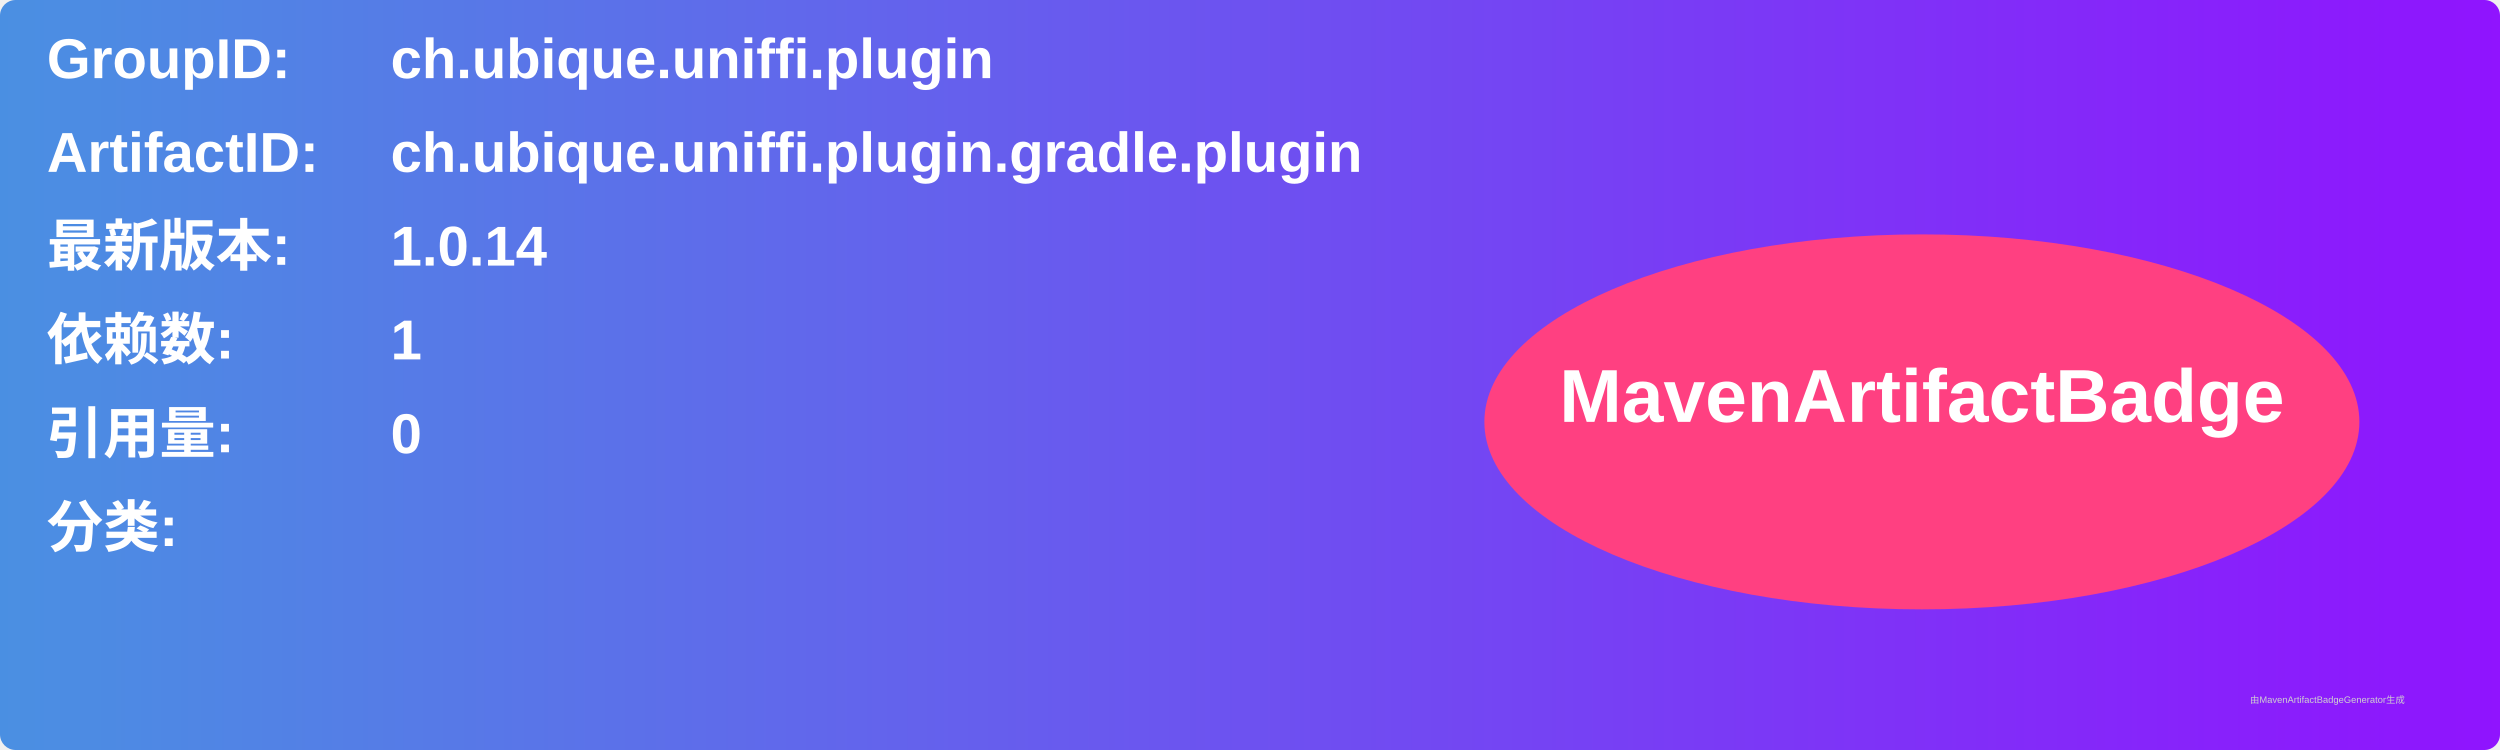
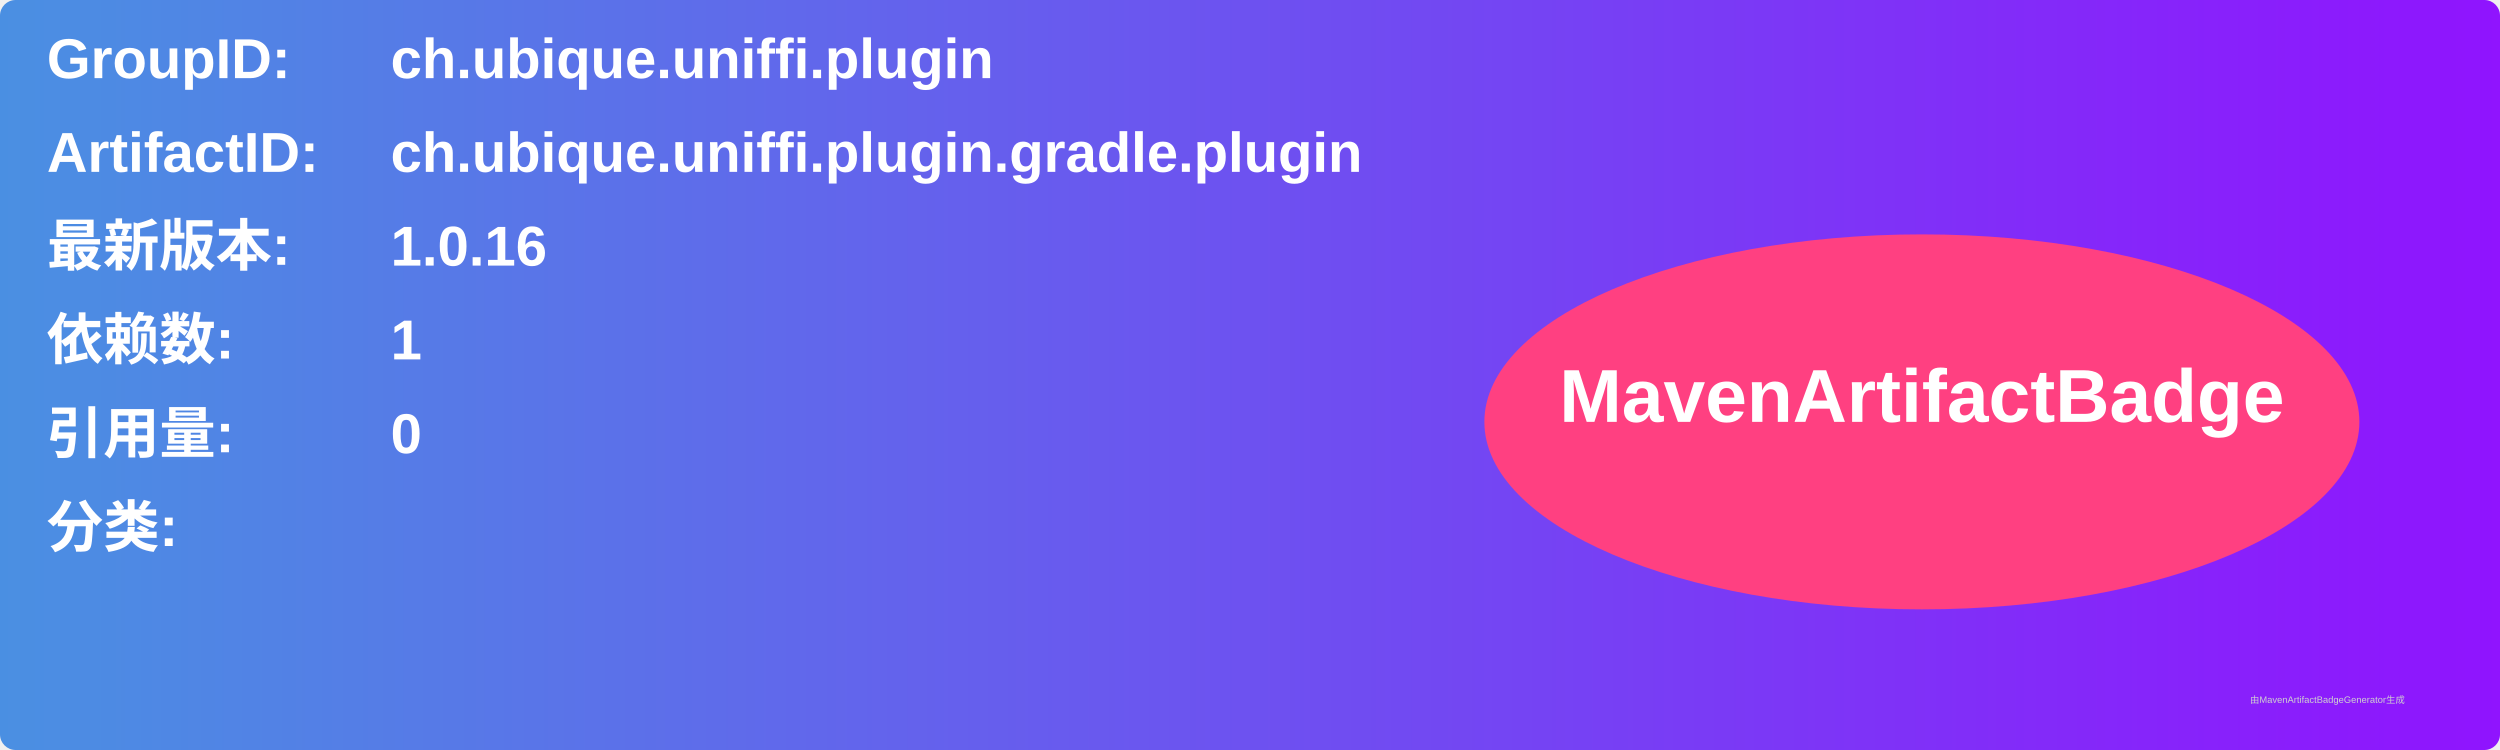
<svg xmlns="http://www.w3.org/2000/svg" width="800" height="240" viewBox="0 0 800 240">
  <linearGradient id="grad" x1="0%" y1="0%" x2="100%" y2="0%">
    <stop offset="0%" stop-color="#4a90e2" />
    <stop offset="100%" stop-color="#9013fe" />
  </linearGradient>
  <rect width="100%" height="100%" rx="5" ry="5" fill="url(#grad)" />
  <g transform="translate(15, 15)">
    <text x="0" y="10" font-family="Arial" font-size="18" fill="white" font-weight="bold" width="260">GroupID:</text>
    <text x="110" y="10" font-family="Arial" font-size="18" fill="white" font-weight="bold" width="460">ch.ubique.uniffi.plugin</text>
    <text x="0" y="40" font-family="Arial" font-size="18" fill="white" font-weight="bold" width="260">ArtifactID:</text>
    <text x="110" y="40" font-family="Arial" font-size="18" fill="white" font-weight="bold" width="460">ch.ubique.uniffi.plugin.gradle.plugin</text>
    <text x="0" y="70" font-family="Arial" font-size="18" fill="white" font-weight="bold">最新版本:</text>
    <text x="110" y="70" font-family="Arial" font-size="18" fill="white" font-weight="bold">
-       <tspan font-weight="bold">1.0.14</tspan>
+       <tspan font-weight="bold">1.0.16</tspan>
    </text>
    <text x="0" y="100" font-family="Arial" font-size="18" fill="white" font-weight="bold">依赖数: </text>
    <text x="110" y="100" font-family="Arial" font-size="18" fill="white">
      <tspan font-weight="bold">1</tspan>
    </text>
    <text x="0" y="130" font-family="Arial" font-size="18" fill="white" font-weight="bold">引用量: </text>
    <text x="110" y="130" font-family="Arial" font-size="18" fill="white">
      <tspan font-weight="bold">0</tspan>
    </text>
    <text x="0" y="160" font-family="Arial" font-size="18" fill="white" font-weight="bold">分类:</text>
    <text x="10" y="190" font-family="Arial" font-size="10" fill="white">
      <tspan font-weight="bold" />
    </text>
    <ellipse cx="600" cy="120" rx="140" ry="60" fill="#ff4081" />
    <text x="600" y="120" text-anchor="middle" font-family="Arial" font-size="24" fill="white" font-weight="bold">MavenArtifactBadge</text>
  </g>
  <text x="720" y="225" font-family="Arial" font-size="3" fill="#d0d0d0">由MavenArtifactBadgeGenerator生成</text>
</svg>
